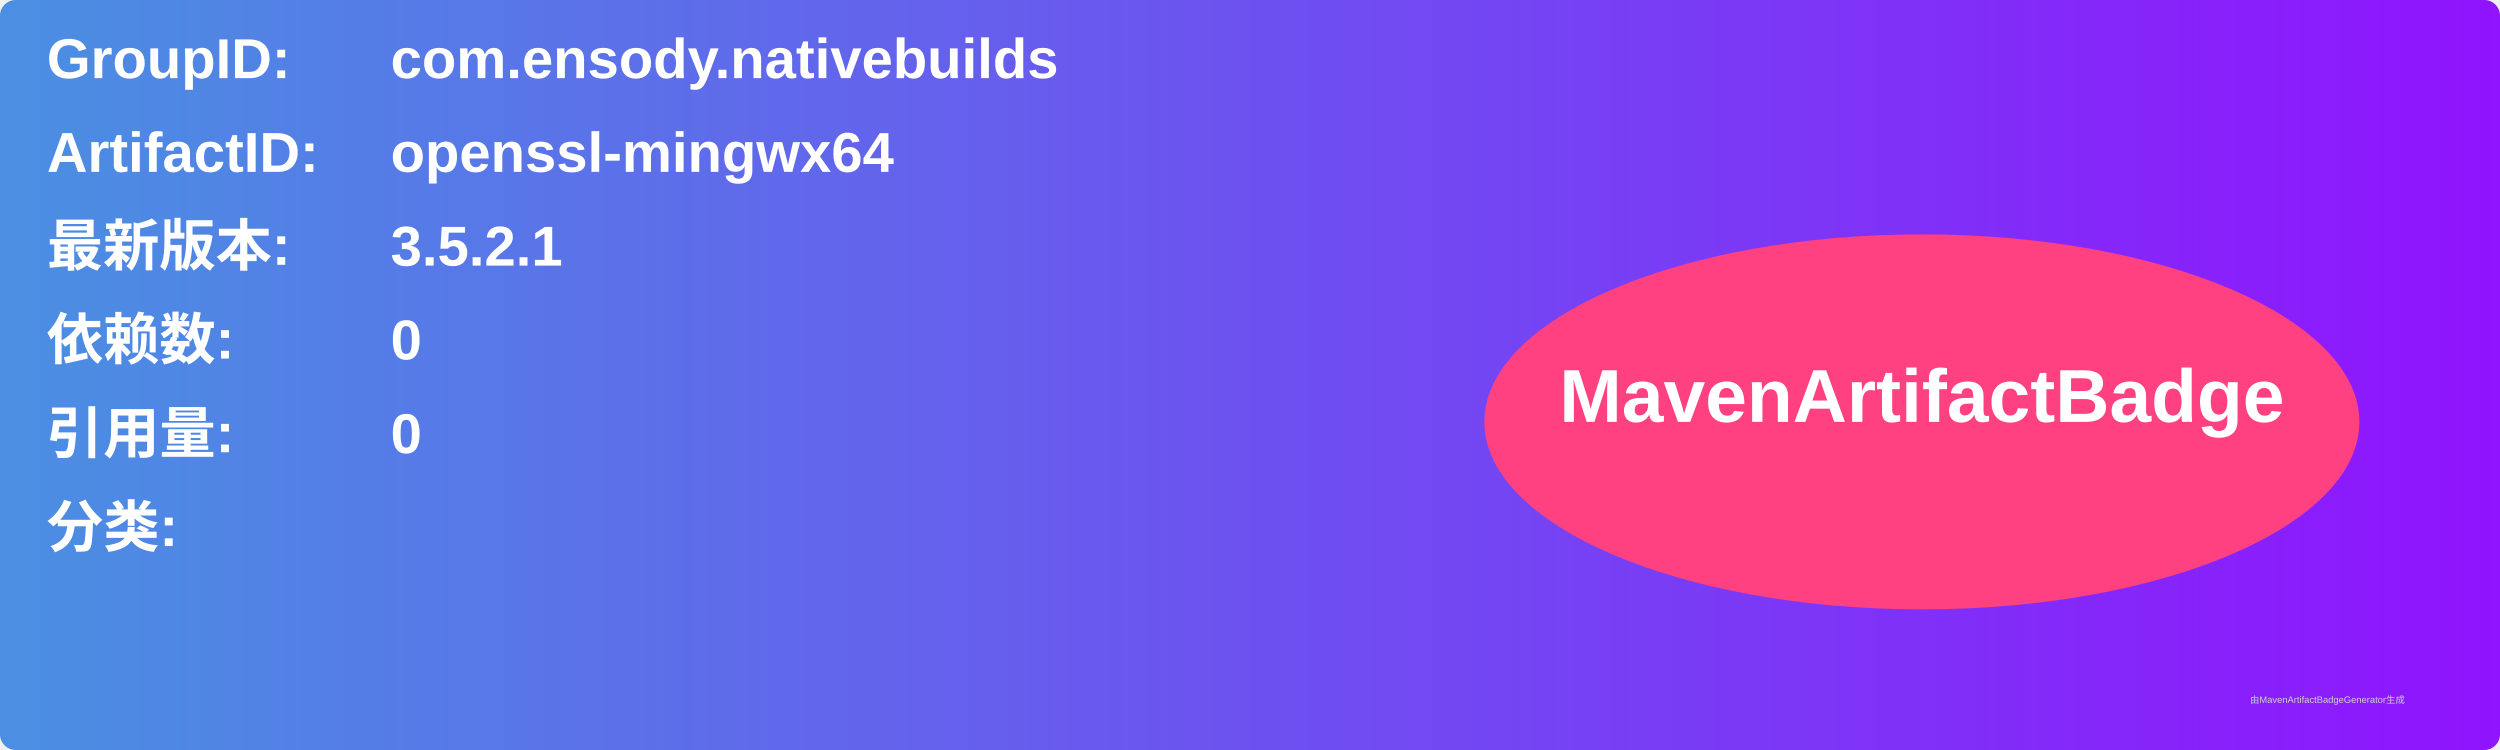
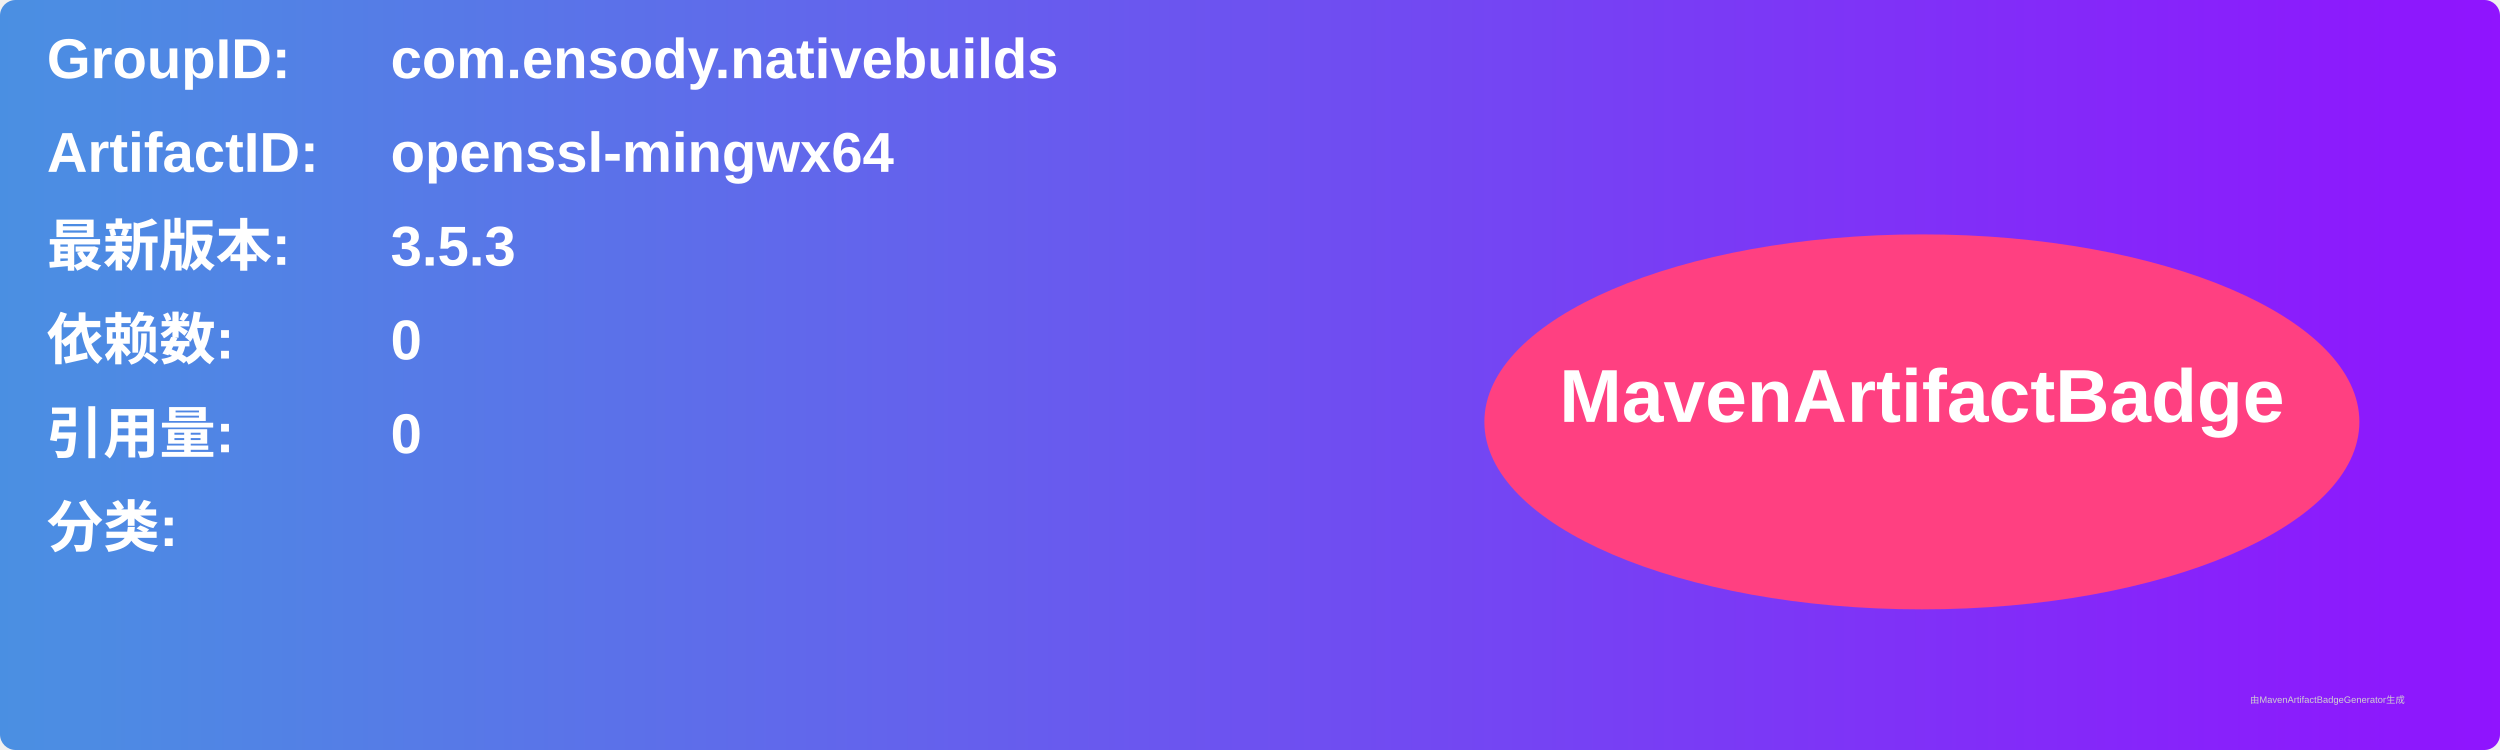
<svg xmlns="http://www.w3.org/2000/svg" width="800" height="240" viewBox="0 0 800 240">
  <linearGradient id="grad" x1="0%" y1="0%" x2="100%" y2="0%">
    <stop offset="0%" stop-color="#4a90e2" />
    <stop offset="100%" stop-color="#9013fe" />
  </linearGradient>
  <rect width="100%" height="100%" rx="5" ry="5" fill="url(#grad)" />
  <g transform="translate(15, 15)">
    <text x="0" y="10" font-family="Arial" font-size="18" fill="white" font-weight="bold" width="260">GroupID:</text>
    <text x="110" y="10" font-family="Arial" font-size="18" fill="white" font-weight="bold" width="460">com.ensody.nativebuilds</text>
    <text x="0" y="40" font-family="Arial" font-size="18" fill="white" font-weight="bold" width="260">ArtifactID:</text>
    <text x="110" y="40" font-family="Arial" font-size="18" fill="white" font-weight="bold" width="460">openssl-mingwx64</text>
    <text x="0" y="70" font-family="Arial" font-size="18" fill="white" font-weight="bold">最新版本:</text>
    <text x="110" y="70" font-family="Arial" font-size="18" fill="white" font-weight="bold">
-       <tspan font-weight="bold">3.5.2.1</tspan>
+       <tspan font-weight="bold">3.5.3</tspan>
    </text>
    <text x="0" y="100" font-family="Arial" font-size="18" fill="white" font-weight="bold">依赖数: </text>
    <text x="110" y="100" font-family="Arial" font-size="18" fill="white">
      <tspan font-weight="bold">0</tspan>
    </text>
    <text x="0" y="130" font-family="Arial" font-size="18" fill="white" font-weight="bold">引用量: </text>
    <text x="110" y="130" font-family="Arial" font-size="18" fill="white">
      <tspan font-weight="bold">0</tspan>
    </text>
    <text x="0" y="160" font-family="Arial" font-size="18" fill="white" font-weight="bold">分类:</text>
    <text x="10" y="190" font-family="Arial" font-size="10" fill="white">
      <tspan font-weight="bold" />
    </text>
    <ellipse cx="600" cy="120" rx="140" ry="60" fill="#ff4081" />
    <text x="600" y="120" text-anchor="middle" font-family="Arial" font-size="24" fill="white" font-weight="bold">MavenArtifactBadge</text>
  </g>
  <text x="720" y="225" font-family="Arial" font-size="3" fill="#d0d0d0">由MavenArtifactBadgeGenerator生成</text>
</svg>
